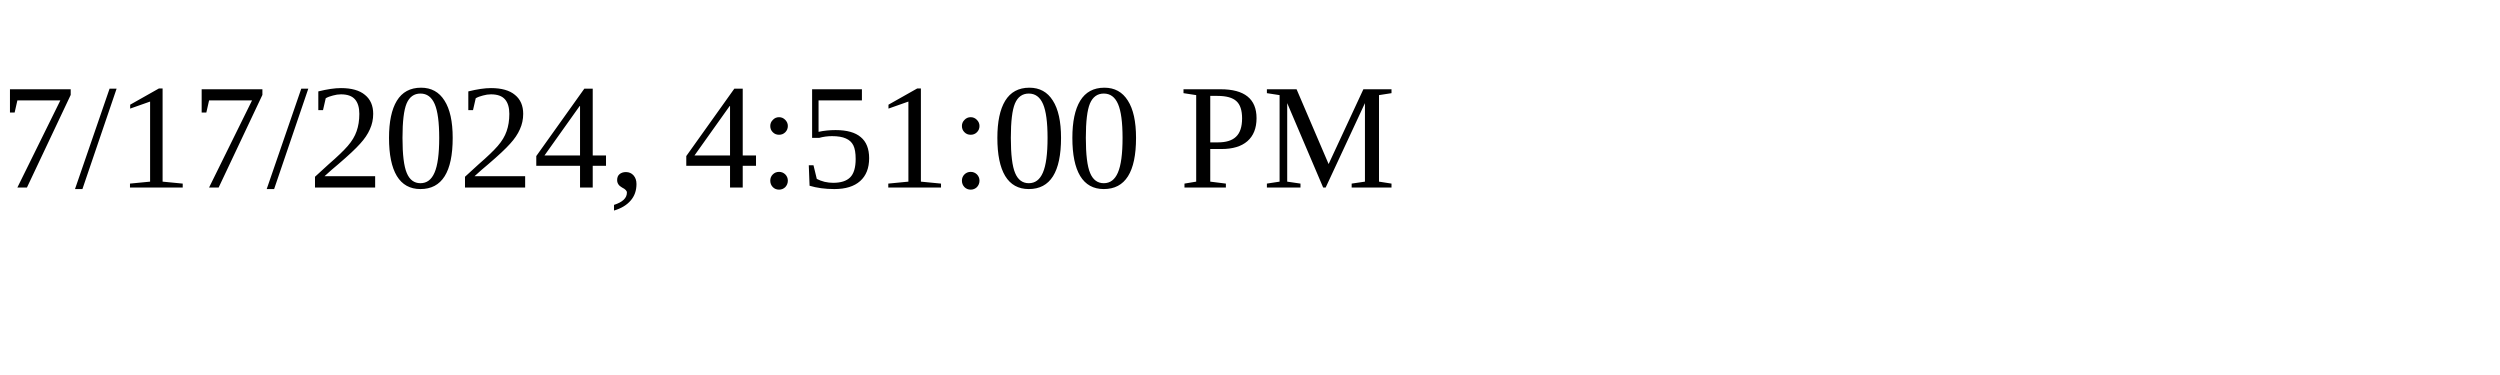
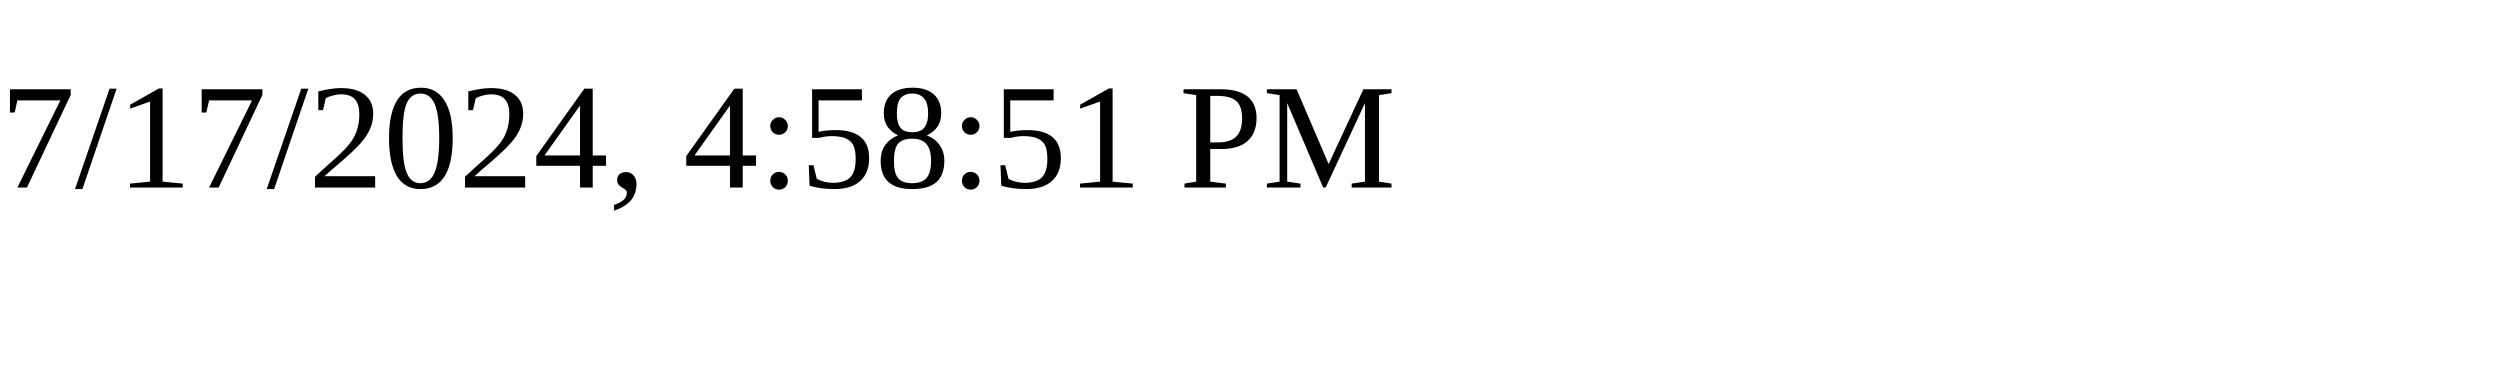
<svg xmlns="http://www.w3.org/2000/svg" height="30" width="200">
-   <text x="0" y="15">7/17/2024, 4:51:00 PM</text>
+   <text x="0" y="15">7/17/2024, 4:58:51 PM</text>
</svg>
